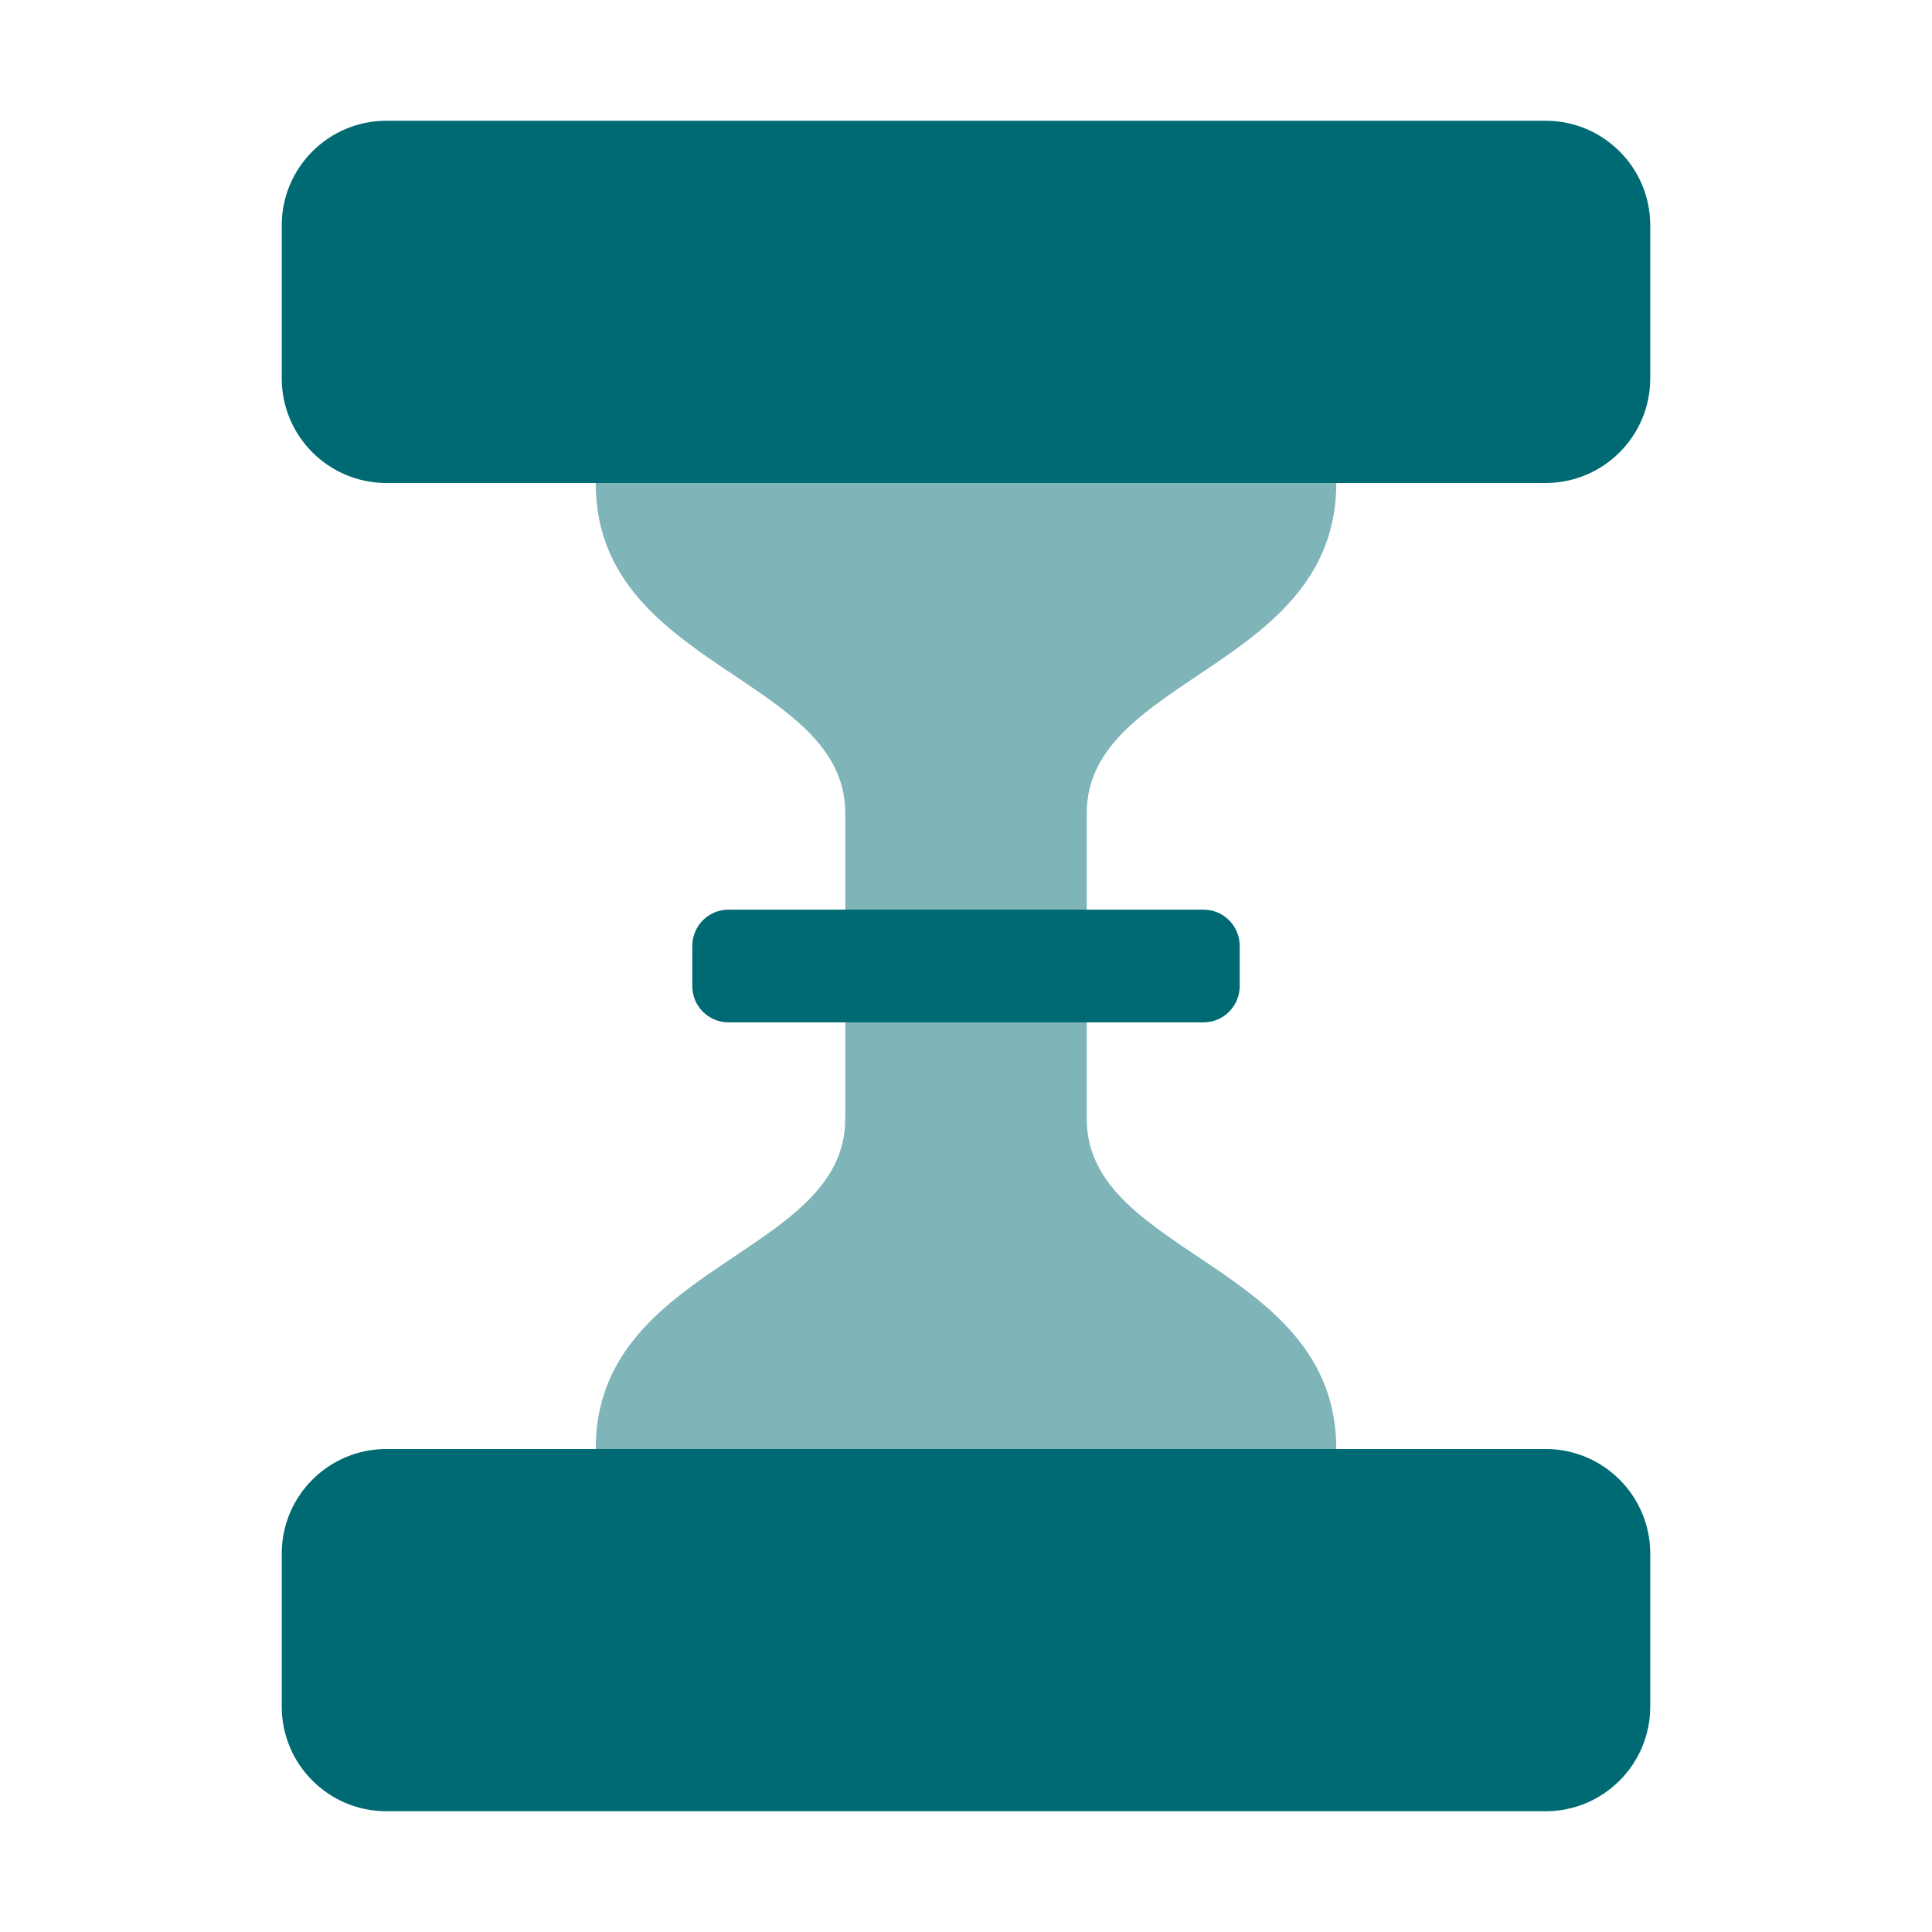
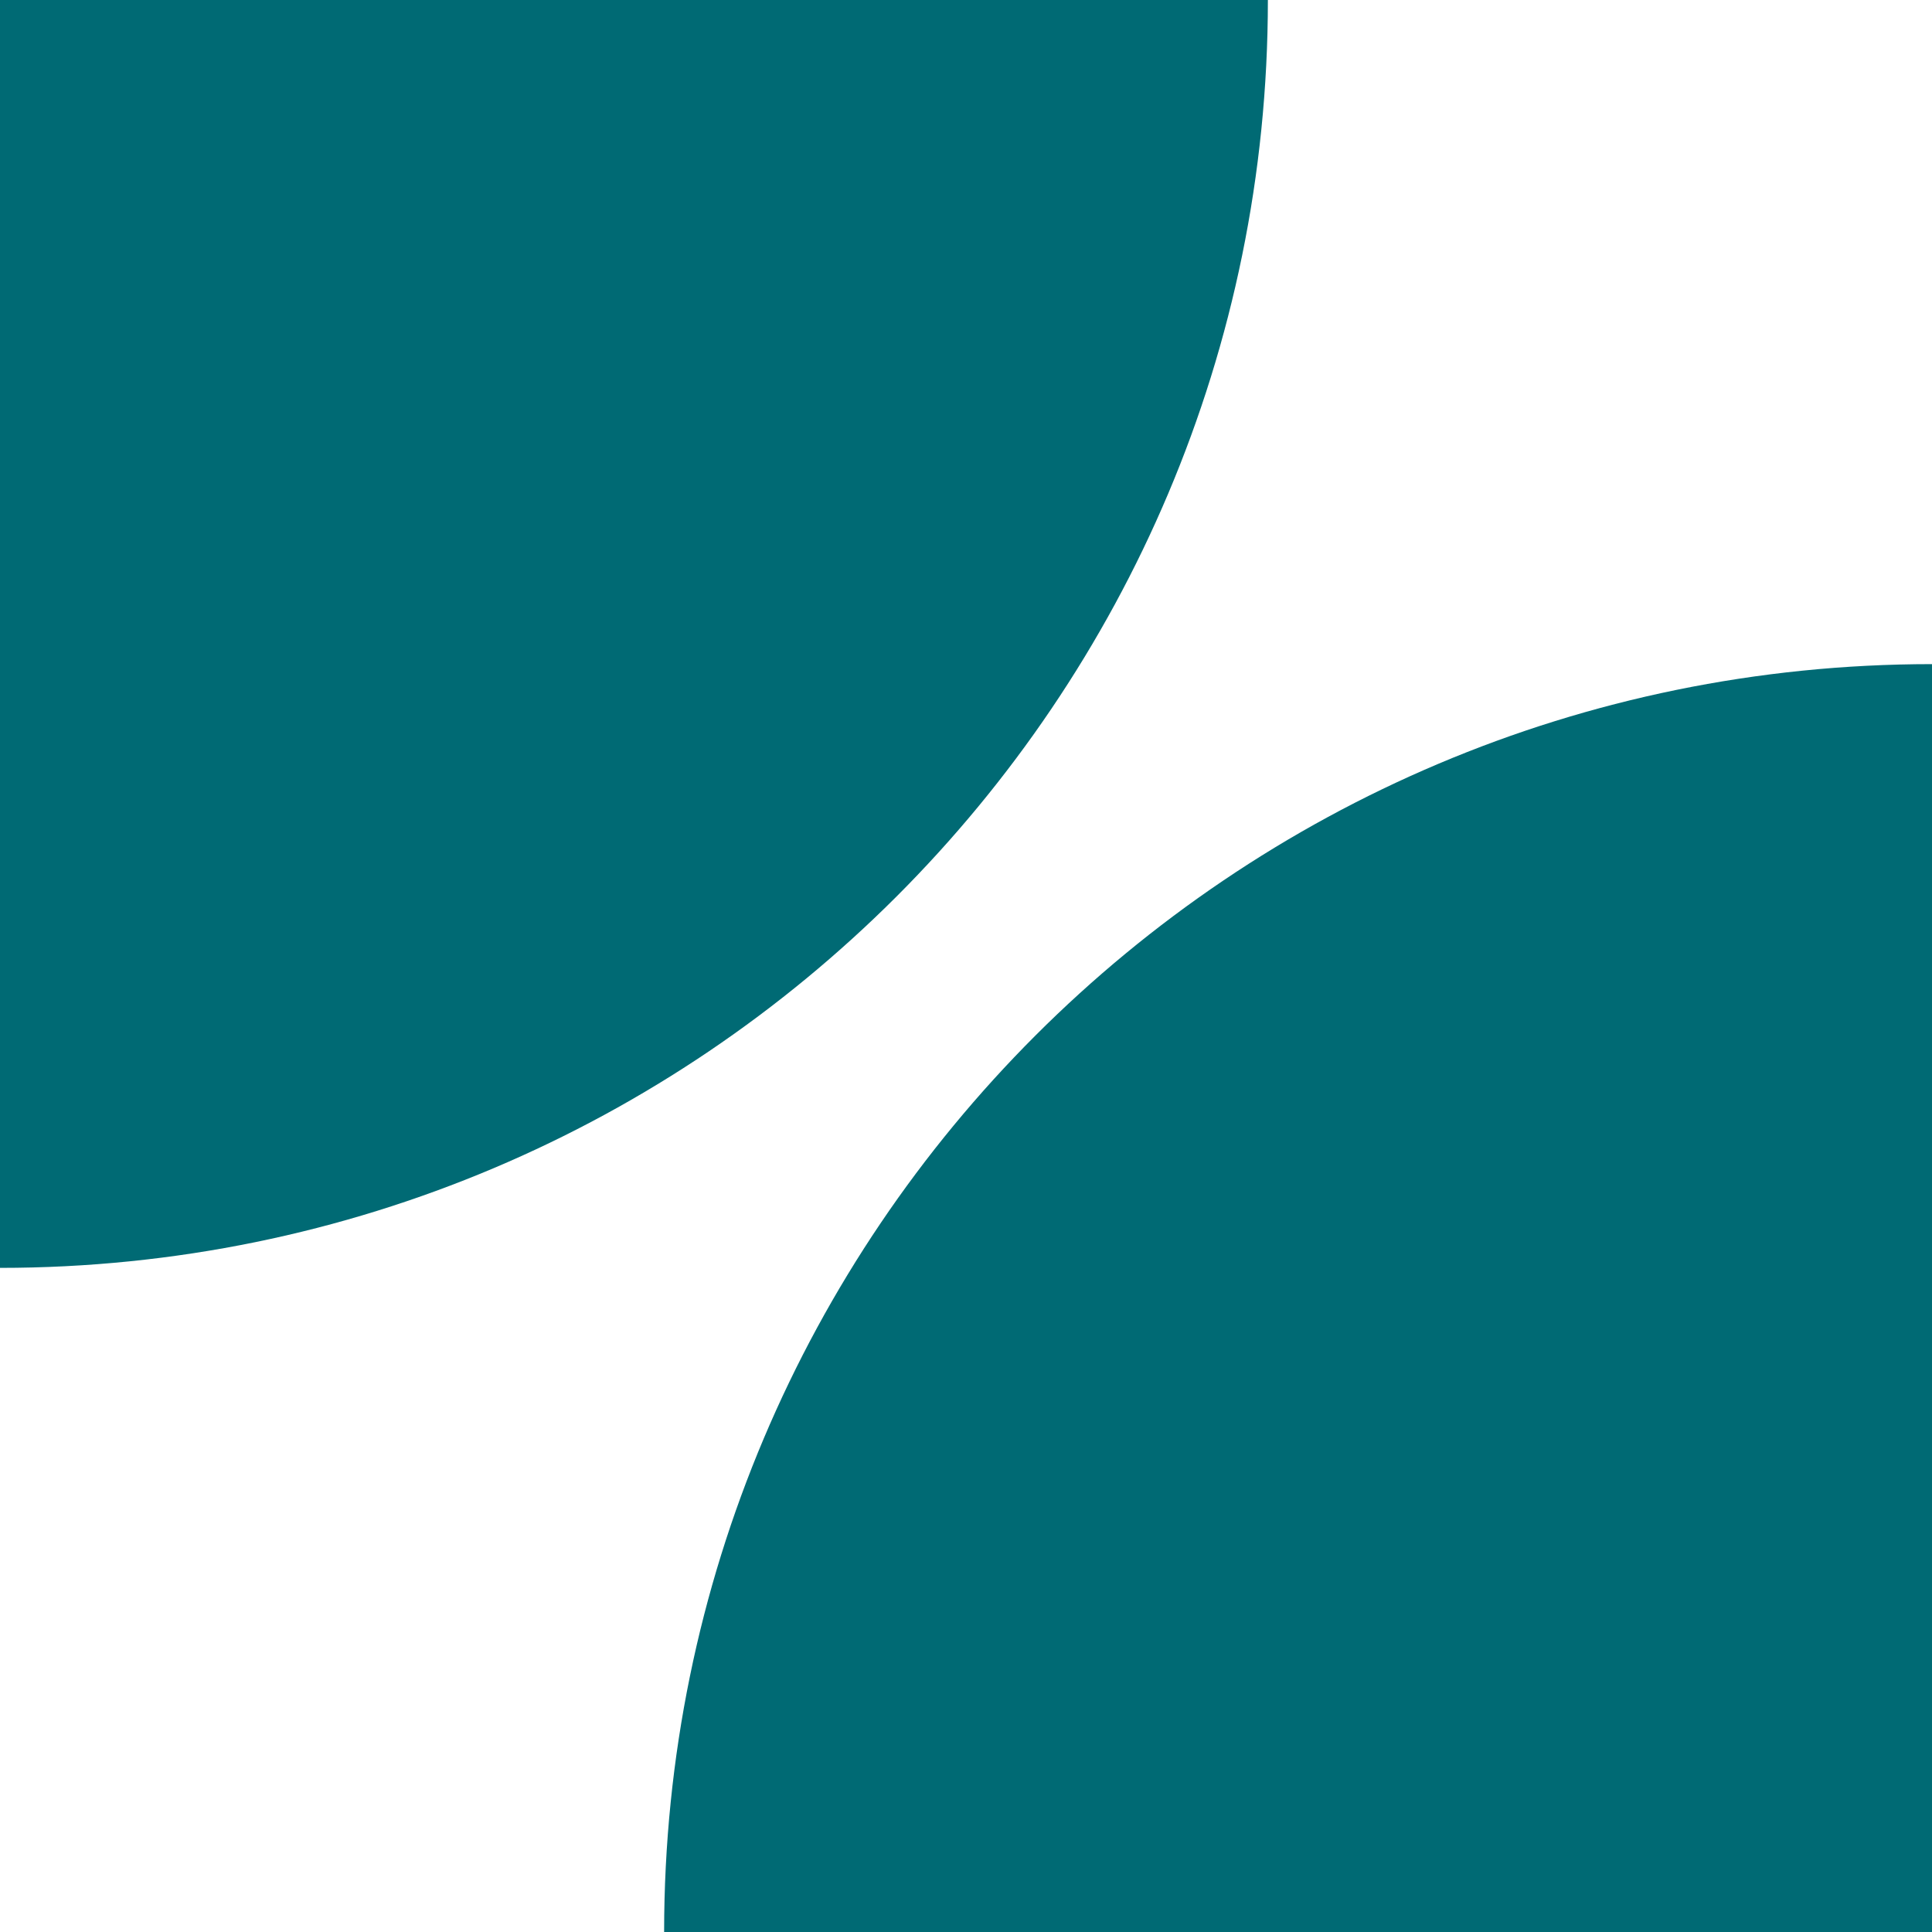
<svg xmlns="http://www.w3.org/2000/svg" viewBox="0 0 24 24" fill="#006a74">
-   <rect x="3.5" y="1.5" width="17" height="4.5" rx="1.3" />
-   <rect x="3.5" y="18" width="17" height="4.5" rx="1.3" />
-   <path opacity=".5" d="M7.4 6H16.6C16.6 8.3 13.5 8.4 13.5 10.1V13.9C13.5 15.6 16.6 15.7 16.6 18H7.4C7.4 15.7 10.5 15.6 10.5 13.9V10.1C10.5 8.4 7.4 8.3 7.4 6Z" />
-   <rect x="8.6" y="11.3" width="6.8" height="1.4" rx=".45" />
+   <path d="M0 0H15.75A15.75 15.75 0 0 1 0 15.75Z" />
+   <path d="M24 24H8.25A15.75 15.75 0 0 1 24 8.25Z" />
</svg>
